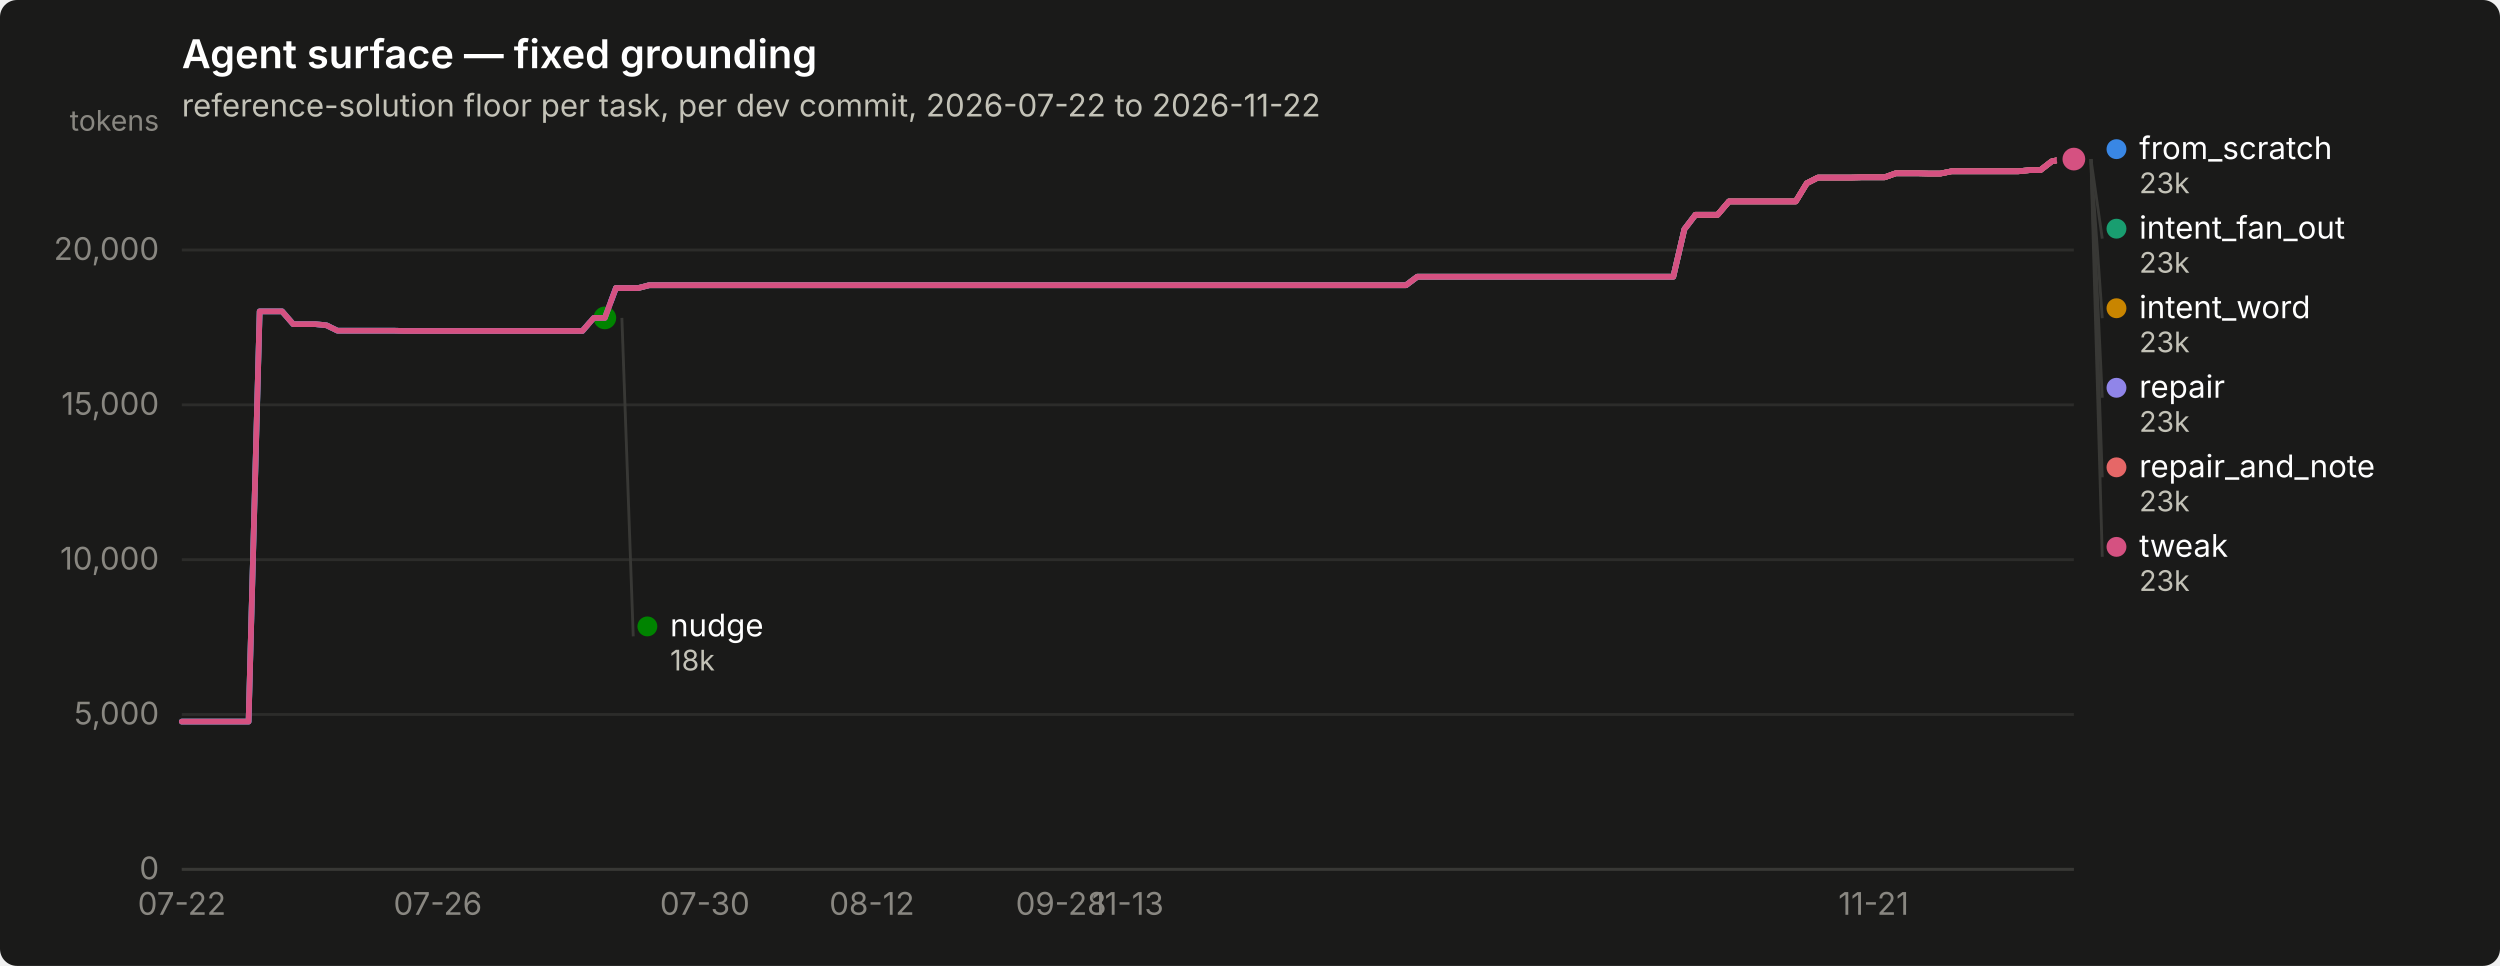
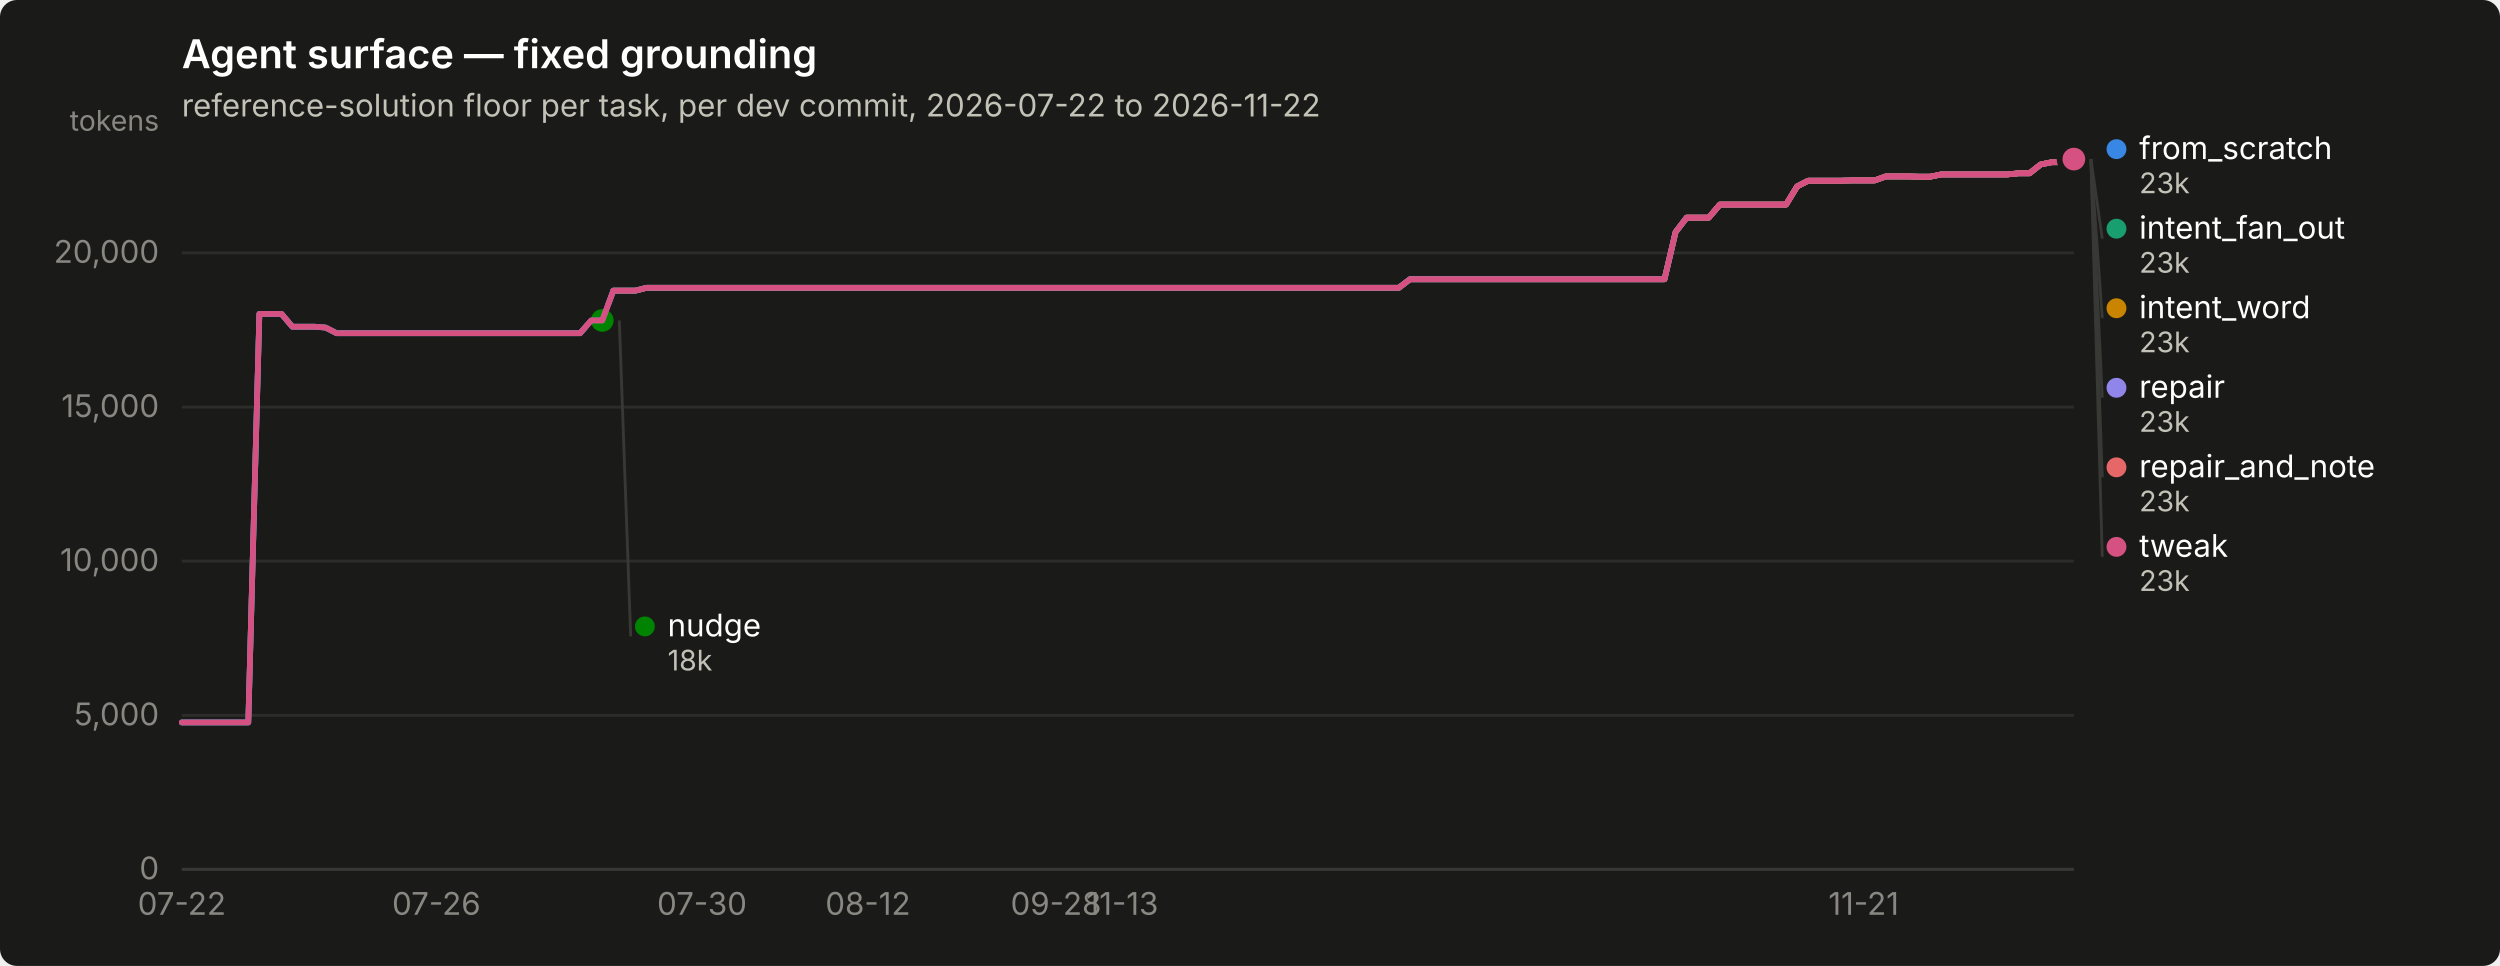
<svg xmlns="http://www.w3.org/2000/svg" width="880" height="340" viewBox="0 0 880 340" role="img" aria-label="Agent surface — fixed grounding">
  <rect width="880" height="340" rx="6" fill="#1a1a19" />
  <text x="64" y="24" font-family="system-ui, -apple-system, &quot;Segoe UI&quot;, sans-serif" font-size="14" font-weight="600" fill="#ffffff">Agent surface — fixed grounding</text>
  <text x="64" y="41" font-family="system-ui, -apple-system, &quot;Segoe UI&quot;, sans-serif" font-size="11" fill="#c3c2b7">reference-solution floor per task, per dev commit, 2026-07-22 to 2026-11-22</text>
  <line x1="64" y1="306.0" x2="730" y2="306.0" stroke="#2c2c2a" stroke-width="1" />
  <text x="56" y="309.5" text-anchor="end" font-family="system-ui, -apple-system, &quot;Segoe UI&quot;, sans-serif" font-size="11" style="font-variant-numeric: tabular-nums" fill="#898781">0</text>
-   <line x1="64" y1="251.5" x2="730" y2="251.5" stroke="#2c2c2a" stroke-width="1" />
-   <text x="56" y="255.0" text-anchor="end" font-family="system-ui, -apple-system, &quot;Segoe UI&quot;, sans-serif" font-size="11" style="font-variant-numeric: tabular-nums" fill="#898781">5,000</text>
-   <line x1="64" y1="197.0" x2="730" y2="197.0" stroke="#2c2c2a" stroke-width="1" />
-   <text x="56" y="200.5" text-anchor="end" font-family="system-ui, -apple-system, &quot;Segoe UI&quot;, sans-serif" font-size="11" style="font-variant-numeric: tabular-nums" fill="#898781">10,000</text>
-   <line x1="64" y1="142.5" x2="730" y2="142.5" stroke="#2c2c2a" stroke-width="1" />
-   <text x="56" y="146.0" text-anchor="end" font-family="system-ui, -apple-system, &quot;Segoe UI&quot;, sans-serif" font-size="11" style="font-variant-numeric: tabular-nums" fill="#898781">15,000</text>
-   <line x1="64" y1="88.0" x2="730" y2="88.0" stroke="#2c2c2a" stroke-width="1" />
-   <text x="56" y="91.5" text-anchor="end" font-family="system-ui, -apple-system, &quot;Segoe UI&quot;, sans-serif" font-size="11" style="font-variant-numeric: tabular-nums" fill="#898781">20,000</text>
+   <line x1="64" y1="251.8" x2="730" y2="251.8" stroke="#2c2c2a" stroke-width="1" />
+   <text x="56" y="255.3" text-anchor="end" font-family="system-ui, -apple-system, &quot;Segoe UI&quot;, sans-serif" font-size="11" style="font-variant-numeric: tabular-nums" fill="#898781">5,000</text>
+   <line x1="64" y1="197.5" x2="730" y2="197.5" stroke="#2c2c2a" stroke-width="1" />
+   <text x="56" y="201.0" text-anchor="end" font-family="system-ui, -apple-system, &quot;Segoe UI&quot;, sans-serif" font-size="11" style="font-variant-numeric: tabular-nums" fill="#898781">10,000</text>
+   <line x1="64" y1="143.3" x2="730" y2="143.3" stroke="#2c2c2a" stroke-width="1" />
+   <text x="56" y="146.8" text-anchor="end" font-family="system-ui, -apple-system, &quot;Segoe UI&quot;, sans-serif" font-size="11" style="font-variant-numeric: tabular-nums" fill="#898781">15,000</text>
+   <line x1="64" y1="89.0" x2="730" y2="89.0" stroke="#2c2c2a" stroke-width="1" />
+   <text x="56" y="92.5" text-anchor="end" font-family="system-ui, -apple-system, &quot;Segoe UI&quot;, sans-serif" font-size="11" style="font-variant-numeric: tabular-nums" fill="#898781">20,000</text>
  <text x="56" y="46" text-anchor="end" font-family="system-ui, -apple-system, &quot;Segoe UI&quot;, sans-serif" font-size="10" fill="#898781">tokens</text>
  <line x1="64" y1="306" x2="730" y2="306" stroke="#383835" stroke-width="1" />
  <text x="64.0" y="322" text-anchor="middle" font-family="system-ui, -apple-system, &quot;Segoe UI&quot;, sans-serif" font-size="11" style="font-variant-numeric: tabular-nums" fill="#898781">07-22</text>
-   <text x="154.1" y="322" text-anchor="middle" font-family="system-ui, -apple-system, &quot;Segoe UI&quot;, sans-serif" font-size="11" style="font-variant-numeric: tabular-nums" fill="#898781">07-26</text>
-   <text x="248.1" y="322" text-anchor="middle" font-family="system-ui, -apple-system, &quot;Segoe UI&quot;, sans-serif" font-size="11" style="font-variant-numeric: tabular-nums" fill="#898781">07-30</text>
-   <text x="306.9" y="322" text-anchor="middle" font-family="system-ui, -apple-system, &quot;Segoe UI&quot;, sans-serif" font-size="11" style="font-variant-numeric: tabular-nums" fill="#898781">08-12</text>
-   <text x="373.5" y="322" text-anchor="middle" font-family="system-ui, -apple-system, &quot;Segoe UI&quot;, sans-serif" font-size="11" style="font-variant-numeric: tabular-nums" fill="#898781">09-28</text>
-   <text x="397.0" y="322" text-anchor="middle" font-family="system-ui, -apple-system, &quot;Segoe UI&quot;, sans-serif" font-size="11" style="font-variant-numeric: tabular-nums" fill="#898781">11-13</text>
-   <text x="659.5" y="322" text-anchor="middle" font-family="system-ui, -apple-system, &quot;Segoe UI&quot;, sans-serif" font-size="11" style="font-variant-numeric: tabular-nums" fill="#898781">11-21</text>
-   <path d="M64.0,254.0 L67.9,254.0 L71.8,254.0 L75.8,254.0 L79.7,254.0 L83.6,254.0 L87.5,254.0 L91.4,109.6 L95.3,109.6 L99.3,109.6 L103.2,114.1 L107.1,114.1 L111.0,114.1 L114.9,114.5 L118.8,116.4 L122.8,116.4 L126.7,116.4 L130.6,116.4 L134.5,116.4 L138.4,116.4 L142.4,116.5 L146.3,116.5 L150.2,116.5 L154.1,116.5 L158.0,116.5 L161.9,116.5 L165.9,116.5 L169.8,116.5 L173.7,116.5 L177.6,116.5 L181.5,116.5 L185.4,116.5 L189.4,116.5 L193.3,116.5 L197.2,116.5 L201.1,116.5 L205.0,116.5 L209.0,111.9 L212.9,111.9 L216.8,101.4 L220.7,101.4 L224.6,101.4 L228.5,100.4 L232.5,100.4 L236.4,100.4 L240.3,100.4 L244.2,100.4 L248.1,100.4 L252.0,100.4 L256.0,100.4 L259.9,100.4 L263.8,100.4 L267.7,100.4 L271.6,100.4 L275.6,100.4 L279.5,100.4 L283.4,100.4 L287.3,100.4 L291.2,100.4 L295.1,100.4 L299.1,100.4 L303.0,100.4 L306.9,100.4 L310.8,100.4 L314.7,100.4 L318.6,100.4 L322.6,100.4 L326.5,100.4 L330.4,100.4 L334.3,100.4 L338.2,100.4 L342.2,100.4 L346.1,100.4 L350.0,100.4 L353.9,100.4 L357.8,100.4 L361.7,100.4 L365.7,100.4 L369.6,100.4 L373.5,100.4 L377.4,100.4 L381.3,100.4 L385.2,100.4 L389.2,100.4 L393.1,100.4 L397.0,100.4 L400.9,100.4 L404.8,100.4 L408.8,100.4 L412.7,100.4 L416.6,100.4 L420.5,100.4 L424.4,100.4 L428.3,100.4 L432.3,100.4 L436.2,100.4 L440.1,100.4 L444.0,100.4 L447.9,100.4 L451.8,100.4 L455.8,100.4 L459.7,100.4 L463.6,100.4 L467.5,100.4 L471.4,100.4 L475.4,100.4 L479.3,100.4 L483.2,100.4 L487.1,100.4 L491.0,100.4 L494.9,100.4 L498.9,97.4 L502.8,97.4 L506.7,97.4 L510.6,97.4 L514.5,97.4 L518.4,97.4 L522.4,97.4 L526.3,97.4 L530.2,97.4 L534.1,97.4 L538.0,97.4 L542.0,97.4 L545.9,97.4 L549.8,97.4 L553.7,97.4 L557.6,97.4 L561.5,97.4 L565.5,97.4 L569.4,97.4 L573.3,97.4 L577.2,97.4 L581.1,97.4 L585.0,97.4 L589.0,97.4 L592.9,80.7 L596.8,75.6 L600.7,75.6 L604.6,75.6 L608.6,70.9 L612.5,70.9 L616.4,70.9 L620.3,70.9 L624.2,70.9 L628.1,70.9 L632.1,70.9 L636.0,64.5 L639.9,62.5 L643.8,62.5 L647.7,62.5 L651.6,62.5 L655.6,62.4 L659.5,62.4 L663.4,62.4 L667.3,61.0 L671.2,61.0 L675.2,61.0 L679.1,61.1 L683.0,61.1 L686.9,60.3 L690.8,60.3 L694.7,60.3 L698.7,60.3 L702.6,60.3 L706.5,60.3 L710.4,60.3 L714.3,59.9 L718.2,59.9 L722.2,56.8 L726.1,56.0 L730.0,56.0" fill="none" stroke="#3987e5" stroke-width="2" stroke-linejoin="round" stroke-linecap="round" />
+   <text x="153.6" y="322" text-anchor="middle" font-family="system-ui, -apple-system, &quot;Segoe UI&quot;, sans-serif" font-size="11" style="font-variant-numeric: tabular-nums" fill="#898781">07-26</text>
+   <text x="247.1" y="322" text-anchor="middle" font-family="system-ui, -apple-system, &quot;Segoe UI&quot;, sans-serif" font-size="11" style="font-variant-numeric: tabular-nums" fill="#898781">07-30</text>
+   <text x="305.5" y="322" text-anchor="middle" font-family="system-ui, -apple-system, &quot;Segoe UI&quot;, sans-serif" font-size="11" style="font-variant-numeric: tabular-nums" fill="#898781">08-12</text>
+   <text x="371.7" y="322" text-anchor="middle" font-family="system-ui, -apple-system, &quot;Segoe UI&quot;, sans-serif" font-size="11" style="font-variant-numeric: tabular-nums" fill="#898781">09-28</text>
+   <text x="395.1" y="322" text-anchor="middle" font-family="system-ui, -apple-system, &quot;Segoe UI&quot;, sans-serif" font-size="11" style="font-variant-numeric: tabular-nums" fill="#898781">11-13</text>
+   <text x="656.0" y="322" text-anchor="middle" font-family="system-ui, -apple-system, &quot;Segoe UI&quot;, sans-serif" font-size="11" style="font-variant-numeric: tabular-nums" fill="#898781">11-21</text>
+   <path d="M64.0,254.3 L67.9,254.3 L71.8,254.3 L75.7,254.3 L79.6,254.3 L83.5,254.3 L87.4,254.3 L91.3,110.5 L95.2,110.5 L99.1,110.5 L102.9,115.0 L106.8,115.0 L110.7,115.0 L114.6,115.3 L118.5,117.3 L122.4,117.3 L126.3,117.3 L130.2,117.3 L134.1,117.3 L138.0,117.3 L141.9,117.3 L145.8,117.3 L149.7,117.3 L153.6,117.3 L157.5,117.3 L161.4,117.3 L165.3,117.3 L169.2,117.3 L173.1,117.3 L176.9,117.3 L180.8,117.3 L184.7,117.3 L188.6,117.3 L192.5,117.3 L196.4,117.3 L200.3,117.3 L204.2,117.3 L208.1,112.8 L212.0,112.8 L215.9,102.3 L219.8,102.3 L223.7,102.3 L227.6,101.3 L231.5,101.3 L235.4,101.3 L239.3,101.3 L243.2,101.3 L247.1,101.3 L250.9,101.3 L254.8,101.3 L258.7,101.3 L262.6,101.3 L266.5,101.3 L270.4,101.3 L274.3,101.3 L278.2,101.3 L282.1,101.3 L286.0,101.3 L289.9,101.3 L293.8,101.3 L297.7,101.3 L301.6,101.3 L305.5,101.3 L309.4,101.3 L313.3,101.3 L317.2,101.3 L321.1,101.3 L324.9,101.3 L328.8,101.3 L332.7,101.3 L336.6,101.3 L340.5,101.3 L344.4,101.3 L348.3,101.3 L352.2,101.3 L356.1,101.3 L360.0,101.3 L363.9,101.3 L367.8,101.3 L371.7,101.3 L375.6,101.3 L379.5,101.3 L383.4,101.3 L387.3,101.3 L391.2,101.3 L395.1,101.3 L398.9,101.3 L402.8,101.3 L406.7,101.3 L410.6,101.3 L414.5,101.3 L418.4,101.3 L422.3,101.3 L426.2,101.3 L430.1,101.3 L434.0,101.3 L437.9,101.3 L441.8,101.3 L445.7,101.3 L449.6,101.3 L453.5,101.3 L457.4,101.3 L461.3,101.3 L465.2,101.3 L469.1,101.3 L472.9,101.3 L476.8,101.3 L480.7,101.3 L484.6,101.3 L488.5,101.3 L492.4,101.3 L496.3,98.3 L500.2,98.3 L504.1,98.3 L508.0,98.3 L511.9,98.3 L515.8,98.3 L519.7,98.3 L523.6,98.3 L527.5,98.3 L531.4,98.3 L535.3,98.3 L539.2,98.3 L543.1,98.3 L546.9,98.3 L550.8,98.3 L554.7,98.3 L558.6,98.3 L562.5,98.3 L566.4,98.3 L570.3,98.3 L574.2,98.3 L578.1,98.3 L582.0,98.3 L585.9,98.3 L589.8,81.7 L593.7,76.6 L597.6,76.6 L601.5,76.6 L605.4,72.0 L609.3,72.0 L613.2,72.0 L617.1,72.0 L620.9,72.0 L624.8,72.0 L628.7,72.0 L632.6,65.6 L636.5,63.6 L640.4,63.6 L644.3,63.6 L648.2,63.6 L652.1,63.5 L656.0,63.5 L659.9,63.5 L663.8,62.1 L667.7,62.1 L671.6,62.1 L675.5,62.2 L679.4,62.2 L683.3,61.4 L687.2,61.4 L691.1,61.4 L694.9,61.4 L698.8,61.4 L702.7,61.4 L706.6,61.4 L710.5,61.0 L714.4,61.0 L718.3,57.9 L722.2,57.1 L726.1,57.1 L730.0,56.0" fill="none" stroke="#3987e5" stroke-width="2" stroke-linejoin="round" stroke-linecap="round" />
  <circle cx="730.0" cy="56.0" r="6" fill="#1a1a19" />
  <circle cx="730.0" cy="56.0" r="4" fill="#3987e5" />
-   <path d="M216.8,101.4 L220.7,101.4 L224.6,101.4 L228.5,100.4 L232.5,100.4 L236.4,100.4 L240.3,100.4 L244.2,100.4 L248.1,100.4 L252.0,100.4 L256.0,100.4 L259.9,100.4 L263.8,100.4 L267.7,100.4 L271.6,100.4 L275.6,100.4 L279.5,100.4 L283.4,100.4 L287.3,100.4 L291.2,100.4 L295.1,100.4 L299.1,100.4 L303.0,100.4 L306.9,100.4 L310.8,100.4 L314.7,100.4 L318.6,100.4 L322.6,100.4 L326.5,100.4 L330.4,100.4 L334.3,100.4 L338.2,100.4 L342.2,100.4 L346.1,100.4 L350.0,100.4 L353.9,100.4 L357.8,100.4 L361.7,100.4 L365.7,100.4 L369.6,100.4 L373.5,100.4 L377.4,100.4 L381.3,100.4 L385.2,100.4 L389.2,100.4 L393.1,100.4 L397.0,100.4 L400.9,100.4 L404.8,100.4 L408.8,100.4 L412.7,100.4 L416.6,100.4 L420.5,100.4 L424.4,100.4 L428.3,100.4 L432.3,100.4 L436.2,100.4 L440.1,100.4 L444.0,100.4 L447.9,100.4 L451.8,100.4 L455.8,100.4 L459.7,100.4 L463.6,100.4 L467.5,100.4 L471.4,100.4 L475.4,100.4 L479.3,100.4 L483.2,100.4 L487.1,100.4 L491.0,100.4 L494.9,100.4 L498.9,97.4 L502.8,97.4 L506.7,97.4 L510.6,97.4 L514.5,97.4 L518.4,97.4 L522.4,97.4 L526.3,97.4 L530.2,97.4 L534.1,97.4 L538.0,97.4 L542.0,97.4 L545.9,97.4 L549.8,97.4 L553.7,97.4 L557.6,97.4 L561.5,97.4 L565.5,97.4 L569.4,97.4 L573.3,97.4 L577.2,97.4 L581.1,97.4 L585.0,97.4 L589.0,97.4 L592.9,80.7 L596.8,75.6 L600.7,75.6 L604.6,75.6 L608.6,70.9 L612.5,70.9 L616.4,70.9 L620.3,70.9 L624.2,70.9 L628.1,70.9 L632.1,70.9 L636.0,64.5 L639.9,62.5 L643.8,62.5 L647.7,62.5 L651.6,62.5 L655.6,62.4 L659.5,62.4 L663.4,62.4 L667.3,61.0 L671.2,61.0 L675.2,61.0 L679.1,61.1 L683.0,61.1 L686.9,60.3 L690.8,60.3 L694.7,60.3 L698.7,60.3 L702.6,60.3 L706.5,60.3 L710.4,60.3 L714.3,59.9 L718.2,59.9 L722.2,56.8 L726.1,56.0 L730.0,56.0" fill="none" stroke="#199e70" stroke-width="2" stroke-linejoin="round" stroke-linecap="round" />
+   <path d="M215.9,102.3 L219.8,102.3 L223.7,102.3 L227.6,101.3 L231.5,101.3 L235.4,101.3 L239.3,101.3 L243.2,101.3 L247.1,101.3 L250.9,101.3 L254.8,101.3 L258.7,101.3 L262.6,101.3 L266.5,101.3 L270.4,101.3 L274.3,101.3 L278.2,101.3 L282.1,101.3 L286.0,101.3 L289.9,101.3 L293.8,101.3 L297.7,101.3 L301.6,101.3 L305.5,101.3 L309.4,101.3 L313.3,101.3 L317.2,101.3 L321.1,101.3 L324.9,101.3 L328.8,101.3 L332.7,101.3 L336.6,101.3 L340.5,101.3 L344.4,101.3 L348.3,101.3 L352.2,101.3 L356.1,101.3 L360.0,101.3 L363.9,101.3 L367.8,101.3 L371.7,101.3 L375.6,101.3 L379.5,101.3 L383.4,101.3 L387.3,101.3 L391.2,101.3 L395.1,101.3 L398.9,101.3 L402.8,101.3 L406.7,101.3 L410.6,101.3 L414.5,101.3 L418.4,101.3 L422.3,101.3 L426.2,101.3 L430.1,101.3 L434.0,101.3 L437.9,101.3 L441.8,101.3 L445.7,101.3 L449.6,101.3 L453.5,101.3 L457.4,101.3 L461.3,101.3 L465.2,101.3 L469.1,101.3 L472.9,101.3 L476.8,101.3 L480.7,101.3 L484.6,101.3 L488.5,101.3 L492.4,101.3 L496.3,98.3 L500.2,98.3 L504.1,98.3 L508.0,98.3 L511.9,98.3 L515.8,98.3 L519.7,98.3 L523.6,98.3 L527.5,98.3 L531.4,98.3 L535.3,98.3 L539.2,98.3 L543.1,98.3 L546.9,98.3 L550.8,98.3 L554.7,98.3 L558.6,98.3 L562.5,98.3 L566.4,98.3 L570.3,98.3 L574.2,98.3 L578.1,98.3 L582.0,98.3 L585.9,98.3 L589.8,81.7 L593.7,76.6 L597.6,76.6 L601.5,76.6 L605.4,72.0 L609.3,72.0 L613.2,72.0 L617.1,72.0 L620.9,72.0 L624.8,72.0 L628.7,72.0 L632.6,65.6 L636.5,63.6 L640.4,63.6 L644.3,63.6 L648.2,63.6 L652.1,63.5 L656.0,63.5 L659.9,63.5 L663.8,62.1 L667.7,62.1 L671.6,62.1 L675.5,62.2 L679.4,62.2 L683.3,61.4 L687.2,61.4 L691.1,61.4 L694.9,61.4 L698.8,61.4 L702.7,61.4 L706.6,61.4 L710.5,61.0 L714.4,61.0 L718.3,57.9 L722.2,57.1 L726.1,57.1 L730.0,56.0" fill="none" stroke="#199e70" stroke-width="2" stroke-linejoin="round" stroke-linecap="round" />
  <circle cx="730.0" cy="56.0" r="6" fill="#1a1a19" />
  <circle cx="730.0" cy="56.0" r="4" fill="#199e70" />
-   <path d="M216.8,101.4 L220.7,101.4 L224.6,101.4 L228.5,100.4 L232.5,100.4 L236.4,100.4 L240.3,100.4 L244.2,100.4 L248.1,100.4 L252.0,100.4 L256.0,100.4 L259.9,100.4 L263.8,100.4 L267.7,100.4 L271.6,100.4 L275.6,100.4 L279.5,100.4 L283.4,100.4 L287.3,100.4 L291.2,100.4 L295.1,100.4 L299.1,100.4 L303.0,100.4 L306.9,100.4 L310.8,100.4 L314.7,100.4 L318.6,100.4 L322.6,100.4 L326.5,100.4 L330.4,100.4 L334.3,100.4 L338.2,100.4 L342.2,100.4 L346.1,100.4 L350.0,100.4 L353.9,100.4 L357.8,100.4 L361.7,100.4 L365.7,100.4 L369.6,100.4 L373.5,100.4 L377.4,100.4 L381.3,100.4 L385.2,100.4 L389.2,100.4 L393.1,100.4 L397.0,100.4 L400.9,100.4 L404.8,100.4 L408.8,100.4 L412.7,100.4 L416.6,100.4 L420.5,100.4 L424.4,100.4 L428.3,100.4 L432.3,100.4 L436.2,100.4 L440.1,100.4 L444.0,100.4 L447.9,100.4 L451.8,100.4 L455.8,100.4 L459.7,100.4 L463.6,100.4 L467.5,100.4 L471.4,100.4 L475.4,100.4 L479.3,100.4 L483.2,100.4 L487.1,100.4 L491.0,100.4 L494.9,100.4 L498.9,97.4 L502.8,97.4 L506.7,97.4 L510.6,97.4 L514.5,97.4 L518.4,97.4 L522.4,97.4 L526.3,97.4 L530.2,97.4 L534.1,97.4 L538.0,97.4 L542.0,97.4 L545.9,97.4 L549.8,97.4 L553.7,97.4 L557.6,97.4 L561.5,97.4 L565.5,97.4 L569.4,97.4 L573.3,97.4 L577.2,97.4 L581.1,97.4 L585.0,97.4 L589.0,97.4 L592.9,80.7 L596.8,75.6 L600.7,75.6 L604.6,75.6 L608.6,70.9 L612.5,70.9 L616.4,70.9 L620.3,70.9 L624.2,70.9 L628.1,70.9 L632.1,70.9 L636.0,64.5 L639.9,62.5 L643.8,62.5 L647.7,62.5 L651.6,62.5 L655.6,62.4 L659.5,62.4 L663.4,62.4 L667.3,61.0 L671.2,61.0 L675.2,61.0 L679.1,61.1 L683.0,61.1 L686.9,60.3 L690.8,60.3 L694.7,60.3 L698.7,60.3 L702.6,60.3 L706.5,60.3 L710.4,60.3 L714.3,59.9 L718.2,59.9 L722.2,56.8 L726.1,56.0 L730.0,56.0" fill="none" stroke="#c98500" stroke-width="2" stroke-linejoin="round" stroke-linecap="round" />
+   <path d="M215.9,102.3 L219.8,102.3 L223.7,102.3 L227.6,101.3 L231.5,101.3 L235.4,101.3 L239.3,101.3 L243.2,101.3 L247.1,101.3 L250.9,101.3 L254.8,101.3 L258.7,101.3 L262.6,101.3 L266.5,101.3 L270.4,101.3 L274.3,101.3 L278.2,101.3 L282.1,101.3 L286.0,101.3 L289.9,101.3 L293.8,101.3 L297.7,101.3 L301.6,101.3 L305.5,101.3 L309.4,101.3 L313.3,101.3 L317.2,101.3 L321.1,101.3 L324.9,101.3 L328.8,101.3 L332.7,101.3 L336.6,101.3 L340.5,101.3 L344.4,101.3 L348.3,101.3 L352.2,101.3 L356.1,101.3 L360.0,101.3 L363.9,101.3 L367.8,101.3 L371.7,101.3 L375.6,101.3 L379.5,101.3 L383.4,101.3 L387.3,101.3 L391.2,101.3 L395.1,101.3 L398.9,101.3 L402.8,101.3 L406.7,101.3 L410.6,101.3 L414.5,101.3 L418.4,101.3 L422.3,101.3 L426.2,101.3 L430.1,101.3 L434.0,101.3 L437.9,101.3 L441.8,101.3 L445.7,101.3 L449.6,101.3 L453.5,101.3 L457.4,101.3 L461.3,101.3 L465.2,101.3 L469.1,101.3 L472.9,101.3 L476.8,101.3 L480.7,101.3 L484.6,101.3 L488.5,101.3 L492.4,101.3 L496.3,98.3 L500.2,98.3 L504.1,98.3 L508.0,98.3 L511.9,98.3 L515.8,98.3 L519.7,98.3 L523.6,98.3 L527.5,98.3 L531.4,98.3 L535.3,98.3 L539.2,98.3 L543.1,98.3 L546.9,98.3 L550.8,98.3 L554.7,98.3 L558.6,98.3 L562.5,98.3 L566.4,98.3 L570.3,98.3 L574.2,98.3 L578.1,98.3 L582.0,98.3 L585.9,98.3 L589.8,81.7 L593.7,76.6 L597.6,76.6 L601.5,76.6 L605.4,72.0 L609.3,72.0 L613.2,72.0 L617.1,72.0 L620.9,72.0 L624.8,72.0 L628.7,72.0 L632.6,65.6 L636.5,63.6 L640.4,63.6 L644.3,63.6 L648.2,63.6 L652.1,63.5 L656.0,63.5 L659.9,63.5 L663.8,62.1 L667.7,62.1 L671.6,62.1 L675.5,62.2 L679.4,62.2 L683.3,61.4 L687.2,61.4 L691.1,61.4 L694.9,61.4 L698.8,61.4 L702.7,61.4 L706.6,61.4 L710.5,61.0 L714.4,61.0 L718.3,57.9 L722.2,57.1 L726.1,57.1 L730.0,56.0" fill="none" stroke="#c98500" stroke-width="2" stroke-linejoin="round" stroke-linecap="round" />
  <circle cx="730.0" cy="56.0" r="6" fill="#1a1a19" />
  <circle cx="730.0" cy="56.0" r="4" fill="#c98500" />
-   <path d="M64.0,254.0 L67.9,254.0 L71.8,254.0 L75.8,254.0 L79.7,254.0 L83.6,254.0 L87.5,254.0 L91.4,109.6 L95.3,109.6 L99.3,109.6 L103.2,114.1 L107.1,114.1 L111.0,114.1 L114.9,114.5 L118.8,116.4 L122.8,116.4 L126.7,116.4 L130.6,116.4 L134.5,116.4 L138.4,116.4 L142.4,116.5 L146.3,116.5 L150.2,116.5 L154.1,116.5 L158.0,116.5 L161.9,116.5 L165.9,116.5 L169.8,116.5 L173.7,116.5 L177.6,116.5 L181.5,116.5 L185.4,116.5 L189.4,116.5 L193.3,116.5 L197.2,116.5 L201.1,116.5 L205.0,116.5 L209.0,111.9 L212.9,111.9" fill="none" stroke="#008300" stroke-width="2" stroke-linejoin="round" stroke-linecap="round" />
-   <circle cx="212.9" cy="111.9" r="6" fill="#1a1a19" />
-   <circle cx="212.9" cy="111.9" r="4" fill="#008300" />
-   <path d="M64.0,254.0 L67.9,254.0 L71.8,254.0 L75.8,254.0 L79.7,254.0 L83.6,254.0 L87.5,254.0 L91.4,109.6 L95.3,109.6 L99.3,109.6 L103.2,114.1 L107.1,114.1 L111.0,114.1 L114.9,114.5 L118.8,116.4 L122.8,116.4 L126.7,116.4 L130.6,116.4 L134.5,116.4 L138.4,116.4 L142.4,116.5 L146.3,116.5 L150.2,116.5 L154.1,116.5 L158.0,116.5 L161.9,116.5 L165.9,116.5 L169.8,116.5 L173.7,116.5 L177.6,116.5 L181.5,116.5 L185.4,116.5 L189.4,116.5 L193.3,116.5 L197.2,116.5 L201.1,116.5 L205.0,116.5 L209.0,111.9 L212.9,111.9 L216.8,101.4 L220.7,101.4 L224.6,101.4 L228.5,100.4 L232.5,100.4 L236.4,100.4 L240.3,100.4 L244.2,100.4 L248.1,100.4 L252.0,100.4 L256.0,100.4 L259.9,100.4 L263.8,100.4 L267.7,100.4 L271.6,100.4 L275.6,100.4 L279.5,100.4 L283.4,100.4 L287.3,100.4 L291.2,100.4 L295.1,100.4 L299.1,100.4 L303.0,100.4 L306.9,100.4 L310.8,100.4 L314.7,100.4 L318.6,100.4 L322.6,100.4 L326.5,100.4 L330.4,100.4 L334.3,100.4 L338.2,100.4 L342.2,100.4 L346.1,100.4 L350.0,100.4 L353.9,100.4 L357.8,100.4 L361.7,100.4 L365.7,100.4 L369.6,100.4 L373.5,100.4 L377.4,100.4 L381.3,100.4 L385.2,100.4 L389.2,100.4 L393.1,100.4 L397.0,100.4 L400.9,100.4 L404.8,100.4 L408.8,100.4 L412.7,100.4 L416.6,100.4 L420.5,100.4 L424.4,100.4 L428.3,100.4 L432.3,100.4 L436.2,100.4 L440.1,100.4 L444.0,100.4 L447.9,100.4 L451.8,100.4 L455.8,100.4 L459.7,100.4 L463.6,100.4 L467.5,100.4 L471.4,100.4 L475.4,100.4 L479.3,100.4 L483.2,100.4 L487.1,100.4 L491.0,100.4 L494.9,100.4 L498.9,97.4 L502.8,97.4 L506.7,97.4 L510.6,97.4 L514.5,97.4 L518.4,97.4 L522.4,97.4 L526.3,97.4 L530.2,97.4 L534.1,97.4 L538.0,97.4 L542.0,97.4 L545.9,97.4 L549.8,97.4 L553.7,97.4 L557.6,97.4 L561.5,97.4 L565.5,97.4 L569.4,97.4 L573.3,97.4 L577.2,97.4 L581.1,97.4 L585.0,97.4 L589.0,97.4 L592.9,80.7 L596.8,75.6 L600.7,75.6 L604.6,75.6 L608.6,70.9 L612.5,70.9 L616.4,70.9 L620.3,70.9 L624.2,70.9 L628.1,70.9 L632.1,70.9 L636.0,64.5 L639.9,62.5 L643.8,62.5 L647.7,62.5 L651.6,62.5 L655.6,62.4 L659.5,62.4 L663.4,62.4 L667.3,61.0 L671.2,61.0 L675.2,61.0 L679.1,61.1 L683.0,61.1 L686.9,60.3 L690.8,60.3 L694.7,60.3 L698.7,60.3 L702.6,60.3 L706.5,60.3 L710.4,60.3 L714.3,59.9 L718.2,59.9 L722.2,56.8 L726.1,56.0 L730.0,56.0" fill="none" stroke="#9085e9" stroke-width="2" stroke-linejoin="round" stroke-linecap="round" />
+   <path d="M64.0,254.3 L67.9,254.3 L71.8,254.3 L75.7,254.3 L79.6,254.3 L83.5,254.3 L87.4,254.3 L91.3,110.5 L95.2,110.5 L99.1,110.5 L102.9,115.0 L106.8,115.0 L110.7,115.0 L114.6,115.3 L118.5,117.3 L122.4,117.3 L126.3,117.3 L130.2,117.3 L134.1,117.3 L138.0,117.3 L141.9,117.3 L145.8,117.3 L149.7,117.3 L153.6,117.3 L157.5,117.3 L161.4,117.3 L165.3,117.3 L169.2,117.3 L173.1,117.3 L176.9,117.3 L180.8,117.3 L184.7,117.3 L188.6,117.3 L192.5,117.3 L196.4,117.3 L200.3,117.3 L204.2,117.3 L208.1,112.8 L212.0,112.8" fill="none" stroke="#008300" stroke-width="2" stroke-linejoin="round" stroke-linecap="round" />
+   <circle cx="212.0" cy="112.8" r="6" fill="#1a1a19" />
+   <circle cx="212.0" cy="112.8" r="4" fill="#008300" />
+   <path d="M64.0,254.3 L67.9,254.3 L71.8,254.3 L75.7,254.3 L79.6,254.3 L83.5,254.3 L87.4,254.3 L91.3,110.5 L95.2,110.5 L99.1,110.5 L102.9,115.0 L106.8,115.0 L110.7,115.0 L114.6,115.3 L118.5,117.3 L122.4,117.3 L126.3,117.3 L130.2,117.3 L134.1,117.3 L138.0,117.3 L141.9,117.3 L145.8,117.3 L149.7,117.3 L153.6,117.3 L157.5,117.3 L161.4,117.3 L165.3,117.3 L169.2,117.3 L173.1,117.3 L176.9,117.3 L180.8,117.3 L184.7,117.3 L188.6,117.3 L192.5,117.3 L196.4,117.3 L200.3,117.3 L204.2,117.3 L208.1,112.8 L212.0,112.8 L215.9,102.3 L219.8,102.3 L223.7,102.3 L227.6,101.3 L231.5,101.3 L235.4,101.3 L239.3,101.3 L243.2,101.3 L247.1,101.3 L250.9,101.3 L254.8,101.3 L258.7,101.3 L262.6,101.3 L266.5,101.3 L270.4,101.3 L274.3,101.3 L278.2,101.3 L282.1,101.3 L286.0,101.3 L289.9,101.3 L293.8,101.3 L297.7,101.3 L301.6,101.3 L305.5,101.3 L309.4,101.3 L313.3,101.3 L317.2,101.3 L321.1,101.3 L324.9,101.3 L328.8,101.3 L332.7,101.3 L336.6,101.3 L340.5,101.3 L344.4,101.3 L348.3,101.3 L352.2,101.3 L356.1,101.3 L360.0,101.3 L363.9,101.3 L367.8,101.3 L371.7,101.3 L375.6,101.3 L379.5,101.3 L383.4,101.3 L387.3,101.3 L391.2,101.3 L395.1,101.3 L398.9,101.3 L402.8,101.3 L406.7,101.3 L410.6,101.3 L414.5,101.3 L418.4,101.3 L422.3,101.3 L426.2,101.3 L430.1,101.3 L434.0,101.3 L437.9,101.3 L441.8,101.3 L445.7,101.3 L449.6,101.3 L453.5,101.3 L457.4,101.3 L461.3,101.3 L465.2,101.3 L469.1,101.3 L472.9,101.3 L476.8,101.3 L480.7,101.3 L484.6,101.3 L488.5,101.3 L492.4,101.3 L496.3,98.3 L500.2,98.3 L504.1,98.3 L508.0,98.3 L511.9,98.3 L515.8,98.3 L519.7,98.3 L523.6,98.3 L527.5,98.3 L531.4,98.3 L535.3,98.3 L539.2,98.3 L543.1,98.3 L546.9,98.3 L550.8,98.3 L554.7,98.3 L558.6,98.3 L562.5,98.3 L566.4,98.3 L570.3,98.3 L574.2,98.3 L578.1,98.3 L582.0,98.3 L585.9,98.3 L589.8,81.7 L593.7,76.6 L597.6,76.6 L601.5,76.6 L605.4,72.0 L609.3,72.0 L613.2,72.0 L617.1,72.0 L620.9,72.0 L624.8,72.0 L628.7,72.0 L632.6,65.6 L636.5,63.6 L640.4,63.6 L644.3,63.6 L648.2,63.6 L652.1,63.5 L656.0,63.5 L659.9,63.5 L663.8,62.1 L667.7,62.1 L671.6,62.1 L675.5,62.2 L679.4,62.2 L683.3,61.4 L687.2,61.4 L691.1,61.4 L694.9,61.4 L698.8,61.4 L702.7,61.4 L706.6,61.4 L710.5,61.0 L714.4,61.0 L718.3,57.9 L722.2,57.1 L726.1,57.1 L730.0,56.0" fill="none" stroke="#9085e9" stroke-width="2" stroke-linejoin="round" stroke-linecap="round" />
  <circle cx="730.0" cy="56.0" r="6" fill="#1a1a19" />
  <circle cx="730.0" cy="56.0" r="4" fill="#9085e9" />
-   <path d="M596.8,75.6 L600.7,75.6 L604.6,75.6 L608.6,70.9 L612.5,70.9 L616.4,70.9 L620.3,70.9 L624.2,70.9 L628.1,70.9 L632.1,70.9 L636.0,64.5 L639.9,62.5 L643.8,62.5 L647.7,62.5 L651.6,62.5 L655.6,62.4 L659.5,62.4 L663.4,62.4 L667.3,61.0 L671.2,61.0 L675.2,61.0 L679.1,61.1 L683.0,61.1 L686.9,60.3 L690.8,60.3 L694.7,60.3 L698.7,60.3 L702.6,60.3 L706.5,60.3 L710.4,60.3 L714.3,59.9 L718.2,59.9 L722.2,56.8 L726.1,56.0 L730.0,56.0" fill="none" stroke="#e66767" stroke-width="2" stroke-linejoin="round" stroke-linecap="round" />
+   <path d="M593.7,76.6 L597.6,76.6 L601.5,76.6 L605.4,72.0 L609.3,72.0 L613.2,72.0 L617.1,72.0 L620.9,72.0 L624.8,72.0 L628.7,72.0 L632.6,65.6 L636.5,63.6 L640.4,63.6 L644.3,63.6 L648.2,63.6 L652.1,63.5 L656.0,63.5 L659.9,63.5 L663.8,62.1 L667.7,62.1 L671.6,62.1 L675.5,62.2 L679.4,62.2 L683.3,61.4 L687.2,61.4 L691.1,61.4 L694.9,61.4 L698.8,61.4 L702.7,61.4 L706.6,61.4 L710.5,61.0 L714.4,61.0 L718.3,57.9 L722.2,57.1 L726.1,57.1 L730.0,56.0" fill="none" stroke="#e66767" stroke-width="2" stroke-linejoin="round" stroke-linecap="round" />
  <circle cx="730.0" cy="56.0" r="6" fill="#1a1a19" />
  <circle cx="730.0" cy="56.0" r="4" fill="#e66767" />
-   <path d="M64.0,254.0 L67.9,254.0 L71.8,254.0 L75.8,254.0 L79.7,254.0 L83.6,254.0 L87.5,254.0 L91.4,109.6 L95.3,109.6 L99.3,109.6 L103.2,114.1 L107.1,114.1 L111.0,114.1 L114.9,114.5 L118.8,116.4 L122.8,116.4 L126.7,116.4 L130.6,116.4 L134.5,116.4 L138.4,116.4 L142.4,116.5 L146.3,116.5 L150.2,116.5 L154.1,116.5 L158.0,116.5 L161.9,116.5 L165.9,116.5 L169.8,116.5 L173.7,116.5 L177.6,116.5 L181.5,116.5 L185.4,116.5 L189.4,116.5 L193.3,116.5 L197.2,116.5 L201.1,116.5 L205.0,116.5 L209.0,111.9 L212.9,111.9 L216.8,101.4 L220.7,101.4 L224.6,101.4 L228.5,100.4 L232.5,100.4 L236.4,100.4 L240.3,100.4 L244.2,100.4 L248.1,100.4 L252.0,100.4 L256.0,100.4 L259.9,100.4 L263.8,100.4 L267.7,100.4 L271.6,100.4 L275.6,100.4 L279.5,100.4 L283.4,100.4 L287.3,100.4 L291.2,100.4 L295.1,100.4 L299.1,100.4 L303.0,100.4 L306.9,100.4 L310.8,100.4 L314.7,100.4 L318.6,100.4 L322.6,100.4 L326.5,100.4 L330.4,100.4 L334.3,100.4 L338.2,100.4 L342.2,100.4 L346.1,100.4 L350.0,100.4 L353.9,100.4 L357.8,100.4 L361.7,100.4 L365.7,100.4 L369.6,100.4 L373.5,100.4 L377.4,100.4 L381.3,100.4 L385.2,100.4 L389.2,100.4 L393.1,100.4 L397.0,100.4 L400.9,100.4 L404.8,100.4 L408.8,100.4 L412.7,100.4 L416.6,100.4 L420.5,100.4 L424.4,100.4 L428.3,100.4 L432.3,100.4 L436.2,100.4 L440.1,100.4 L444.0,100.4 L447.9,100.4 L451.8,100.4 L455.8,100.4 L459.7,100.4 L463.6,100.4 L467.5,100.4 L471.4,100.4 L475.4,100.4 L479.3,100.4 L483.2,100.4 L487.1,100.4 L491.0,100.4 L494.9,100.4 L498.9,97.4 L502.8,97.4 L506.7,97.4 L510.6,97.4 L514.5,97.4 L518.4,97.4 L522.4,97.4 L526.3,97.4 L530.2,97.4 L534.1,97.4 L538.0,97.4 L542.0,97.4 L545.9,97.4 L549.8,97.4 L553.7,97.4 L557.6,97.4 L561.5,97.4 L565.5,97.4 L569.4,97.4 L573.3,97.4 L577.2,97.4 L581.1,97.4 L585.0,97.4 L589.0,97.4 L592.9,80.7 L596.8,75.6 L600.7,75.6 L604.6,75.6 L608.6,70.9 L612.5,70.9 L616.4,70.9 L620.3,70.9 L624.2,70.9 L628.1,70.9 L632.1,70.9 L636.0,64.5 L639.9,62.5 L643.8,62.5 L647.7,62.5 L651.6,62.5 L655.6,62.4 L659.5,62.4 L663.4,62.4 L667.3,61.0 L671.2,61.0 L675.2,61.0 L679.1,61.1 L683.0,61.1 L686.9,60.3 L690.8,60.3 L694.7,60.3 L698.7,60.3 L702.6,60.3 L706.5,60.3 L710.4,60.3 L714.3,59.9 L718.2,59.9 L722.2,56.8 L726.1,56.0 L730.0,56.0" fill="none" stroke="#d55181" stroke-width="2" stroke-linejoin="round" stroke-linecap="round" />
+   <path d="M64.0,254.3 L67.9,254.3 L71.8,254.3 L75.7,254.3 L79.6,254.3 L83.5,254.3 L87.4,254.3 L91.3,110.5 L95.2,110.5 L99.1,110.5 L102.9,115.0 L106.8,115.0 L110.7,115.0 L114.6,115.3 L118.5,117.3 L122.4,117.3 L126.3,117.3 L130.2,117.3 L134.1,117.3 L138.0,117.3 L141.9,117.3 L145.8,117.3 L149.7,117.3 L153.6,117.3 L157.5,117.3 L161.4,117.3 L165.3,117.3 L169.2,117.3 L173.1,117.3 L176.9,117.3 L180.8,117.3 L184.7,117.3 L188.6,117.3 L192.5,117.3 L196.4,117.3 L200.3,117.3 L204.2,117.3 L208.1,112.8 L212.0,112.8 L215.9,102.3 L219.8,102.3 L223.7,102.3 L227.6,101.3 L231.5,101.3 L235.4,101.3 L239.3,101.3 L243.2,101.3 L247.1,101.3 L250.9,101.3 L254.8,101.3 L258.7,101.3 L262.6,101.3 L266.5,101.3 L270.4,101.3 L274.3,101.3 L278.2,101.3 L282.1,101.3 L286.0,101.3 L289.9,101.3 L293.8,101.3 L297.7,101.3 L301.6,101.3 L305.5,101.3 L309.4,101.3 L313.3,101.3 L317.2,101.3 L321.1,101.3 L324.9,101.3 L328.8,101.3 L332.7,101.3 L336.6,101.3 L340.5,101.3 L344.4,101.3 L348.3,101.3 L352.2,101.3 L356.1,101.3 L360.0,101.3 L363.9,101.3 L367.8,101.3 L371.7,101.3 L375.6,101.3 L379.5,101.3 L383.4,101.3 L387.3,101.3 L391.2,101.3 L395.1,101.3 L398.9,101.3 L402.8,101.3 L406.7,101.3 L410.6,101.3 L414.5,101.3 L418.4,101.3 L422.3,101.3 L426.2,101.3 L430.1,101.3 L434.0,101.3 L437.9,101.3 L441.8,101.3 L445.7,101.3 L449.6,101.3 L453.5,101.3 L457.4,101.3 L461.3,101.3 L465.2,101.3 L469.1,101.3 L472.9,101.3 L476.8,101.3 L480.7,101.3 L484.6,101.3 L488.5,101.3 L492.4,101.3 L496.3,98.3 L500.2,98.3 L504.1,98.3 L508.0,98.3 L511.9,98.3 L515.8,98.3 L519.7,98.3 L523.6,98.3 L527.5,98.3 L531.4,98.3 L535.3,98.3 L539.2,98.3 L543.1,98.3 L546.9,98.3 L550.8,98.3 L554.7,98.3 L558.6,98.3 L562.5,98.3 L566.4,98.3 L570.3,98.3 L574.2,98.3 L578.1,98.3 L582.0,98.3 L585.9,98.3 L589.8,81.7 L593.7,76.6 L597.6,76.6 L601.5,76.6 L605.4,72.0 L609.3,72.0 L613.2,72.0 L617.1,72.0 L620.9,72.0 L624.8,72.0 L628.7,72.0 L632.6,65.6 L636.5,63.6 L640.4,63.6 L644.3,63.6 L648.2,63.6 L652.1,63.5 L656.0,63.5 L659.9,63.5 L663.8,62.1 L667.7,62.1 L671.6,62.1 L675.5,62.2 L679.4,62.2 L683.3,61.4 L687.2,61.4 L691.1,61.4 L694.9,61.4 L698.8,61.4 L702.7,61.4 L706.6,61.4 L710.5,61.0 L714.4,61.0 L718.3,57.9 L722.2,57.1 L726.1,57.1 L730.0,56.0" fill="none" stroke="#d55181" stroke-width="2" stroke-linejoin="round" stroke-linecap="round" />
  <circle cx="730.0" cy="56.0" r="6" fill="#1a1a19" />
  <circle cx="730.0" cy="56.0" r="4" fill="#d55181" />
  <circle cx="745.0" cy="52.5" r="3.5" fill="#3987e5" />
  <text x="753.0" y="56.0" font-family="system-ui, -apple-system, &quot;Segoe UI&quot;, sans-serif" font-size="11" fill="#ffffff">from_scratch</text>
  <text x="753.0" y="68.0" font-family="system-ui, -apple-system, &quot;Segoe UI&quot;, sans-serif" font-size="10" style="font-variant-numeric: tabular-nums" fill="#c3c2b7">23k</text>
  <line x1="736.0" y1="56.0" x2="740.0" y2="84.0" stroke="#383835" stroke-width="1" />
  <circle cx="745.0" cy="80.5" r="3.5" fill="#199e70" />
  <text x="753.0" y="84.0" font-family="system-ui, -apple-system, &quot;Segoe UI&quot;, sans-serif" font-size="11" fill="#ffffff">intent_fan_out</text>
  <text x="753.0" y="96.0" font-family="system-ui, -apple-system, &quot;Segoe UI&quot;, sans-serif" font-size="10" style="font-variant-numeric: tabular-nums" fill="#c3c2b7">23k</text>
  <line x1="736.0" y1="56.0" x2="740.0" y2="112.0" stroke="#383835" stroke-width="1" />
  <circle cx="745.0" cy="108.5" r="3.5" fill="#c98500" />
  <text x="753.0" y="112.0" font-family="system-ui, -apple-system, &quot;Segoe UI&quot;, sans-serif" font-size="11" fill="#ffffff">intent_word</text>
  <text x="753.0" y="124.0" font-family="system-ui, -apple-system, &quot;Segoe UI&quot;, sans-serif" font-size="10" style="font-variant-numeric: tabular-nums" fill="#c3c2b7">23k</text>
  <line x1="736.0" y1="56.0" x2="740.0" y2="140.0" stroke="#383835" stroke-width="1" />
  <circle cx="745.0" cy="136.5" r="3.5" fill="#9085e9" />
  <text x="753.0" y="140.0" font-family="system-ui, -apple-system, &quot;Segoe UI&quot;, sans-serif" font-size="11" fill="#ffffff">repair</text>
  <text x="753.0" y="152.0" font-family="system-ui, -apple-system, &quot;Segoe UI&quot;, sans-serif" font-size="10" style="font-variant-numeric: tabular-nums" fill="#c3c2b7">23k</text>
  <line x1="736.0" y1="56.0" x2="740.0" y2="168.0" stroke="#383835" stroke-width="1" />
  <circle cx="745.0" cy="164.5" r="3.5" fill="#e66767" />
  <text x="753.0" y="168.0" font-family="system-ui, -apple-system, &quot;Segoe UI&quot;, sans-serif" font-size="11" fill="#ffffff">repair_and_note</text>
  <text x="753.0" y="180.0" font-family="system-ui, -apple-system, &quot;Segoe UI&quot;, sans-serif" font-size="10" style="font-variant-numeric: tabular-nums" fill="#c3c2b7">23k</text>
  <line x1="736.0" y1="56.0" x2="740.0" y2="196.0" stroke="#383835" stroke-width="1" />
  <circle cx="745.0" cy="192.5" r="3.5" fill="#d55181" />
  <text x="753.0" y="196.0" font-family="system-ui, -apple-system, &quot;Segoe UI&quot;, sans-serif" font-size="11" fill="#ffffff">tweak</text>
  <text x="753.0" y="208.0" font-family="system-ui, -apple-system, &quot;Segoe UI&quot;, sans-serif" font-size="10" style="font-variant-numeric: tabular-nums" fill="#c3c2b7">23k</text>
-   <line x1="218.9" y1="111.9" x2="222.9" y2="224.0" stroke="#383835" stroke-width="1" />
-   <circle cx="227.871" cy="220.5" r="3.5" fill="#008300" />
-   <text x="235.871" y="224.0" font-family="system-ui, -apple-system, &quot;Segoe UI&quot;, sans-serif" font-size="11" fill="#ffffff">nudge</text>
-   <text x="235.871" y="236.0" font-family="system-ui, -apple-system, &quot;Segoe UI&quot;, sans-serif" font-size="10" style="font-variant-numeric: tabular-nums" fill="#c3c2b7">18k</text>
+   <line x1="218.0" y1="112.8" x2="222.0" y2="224.0" stroke="#383835" stroke-width="1" />
+   <circle cx="227.0" cy="220.5" r="3.5" fill="#008300" />
+   <text x="235.0" y="224.0" font-family="system-ui, -apple-system, &quot;Segoe UI&quot;, sans-serif" font-size="11" fill="#ffffff">nudge</text>
+   <text x="235.0" y="236.0" font-family="system-ui, -apple-system, &quot;Segoe UI&quot;, sans-serif" font-size="10" style="font-variant-numeric: tabular-nums" fill="#c3c2b7">18k</text>
</svg>
